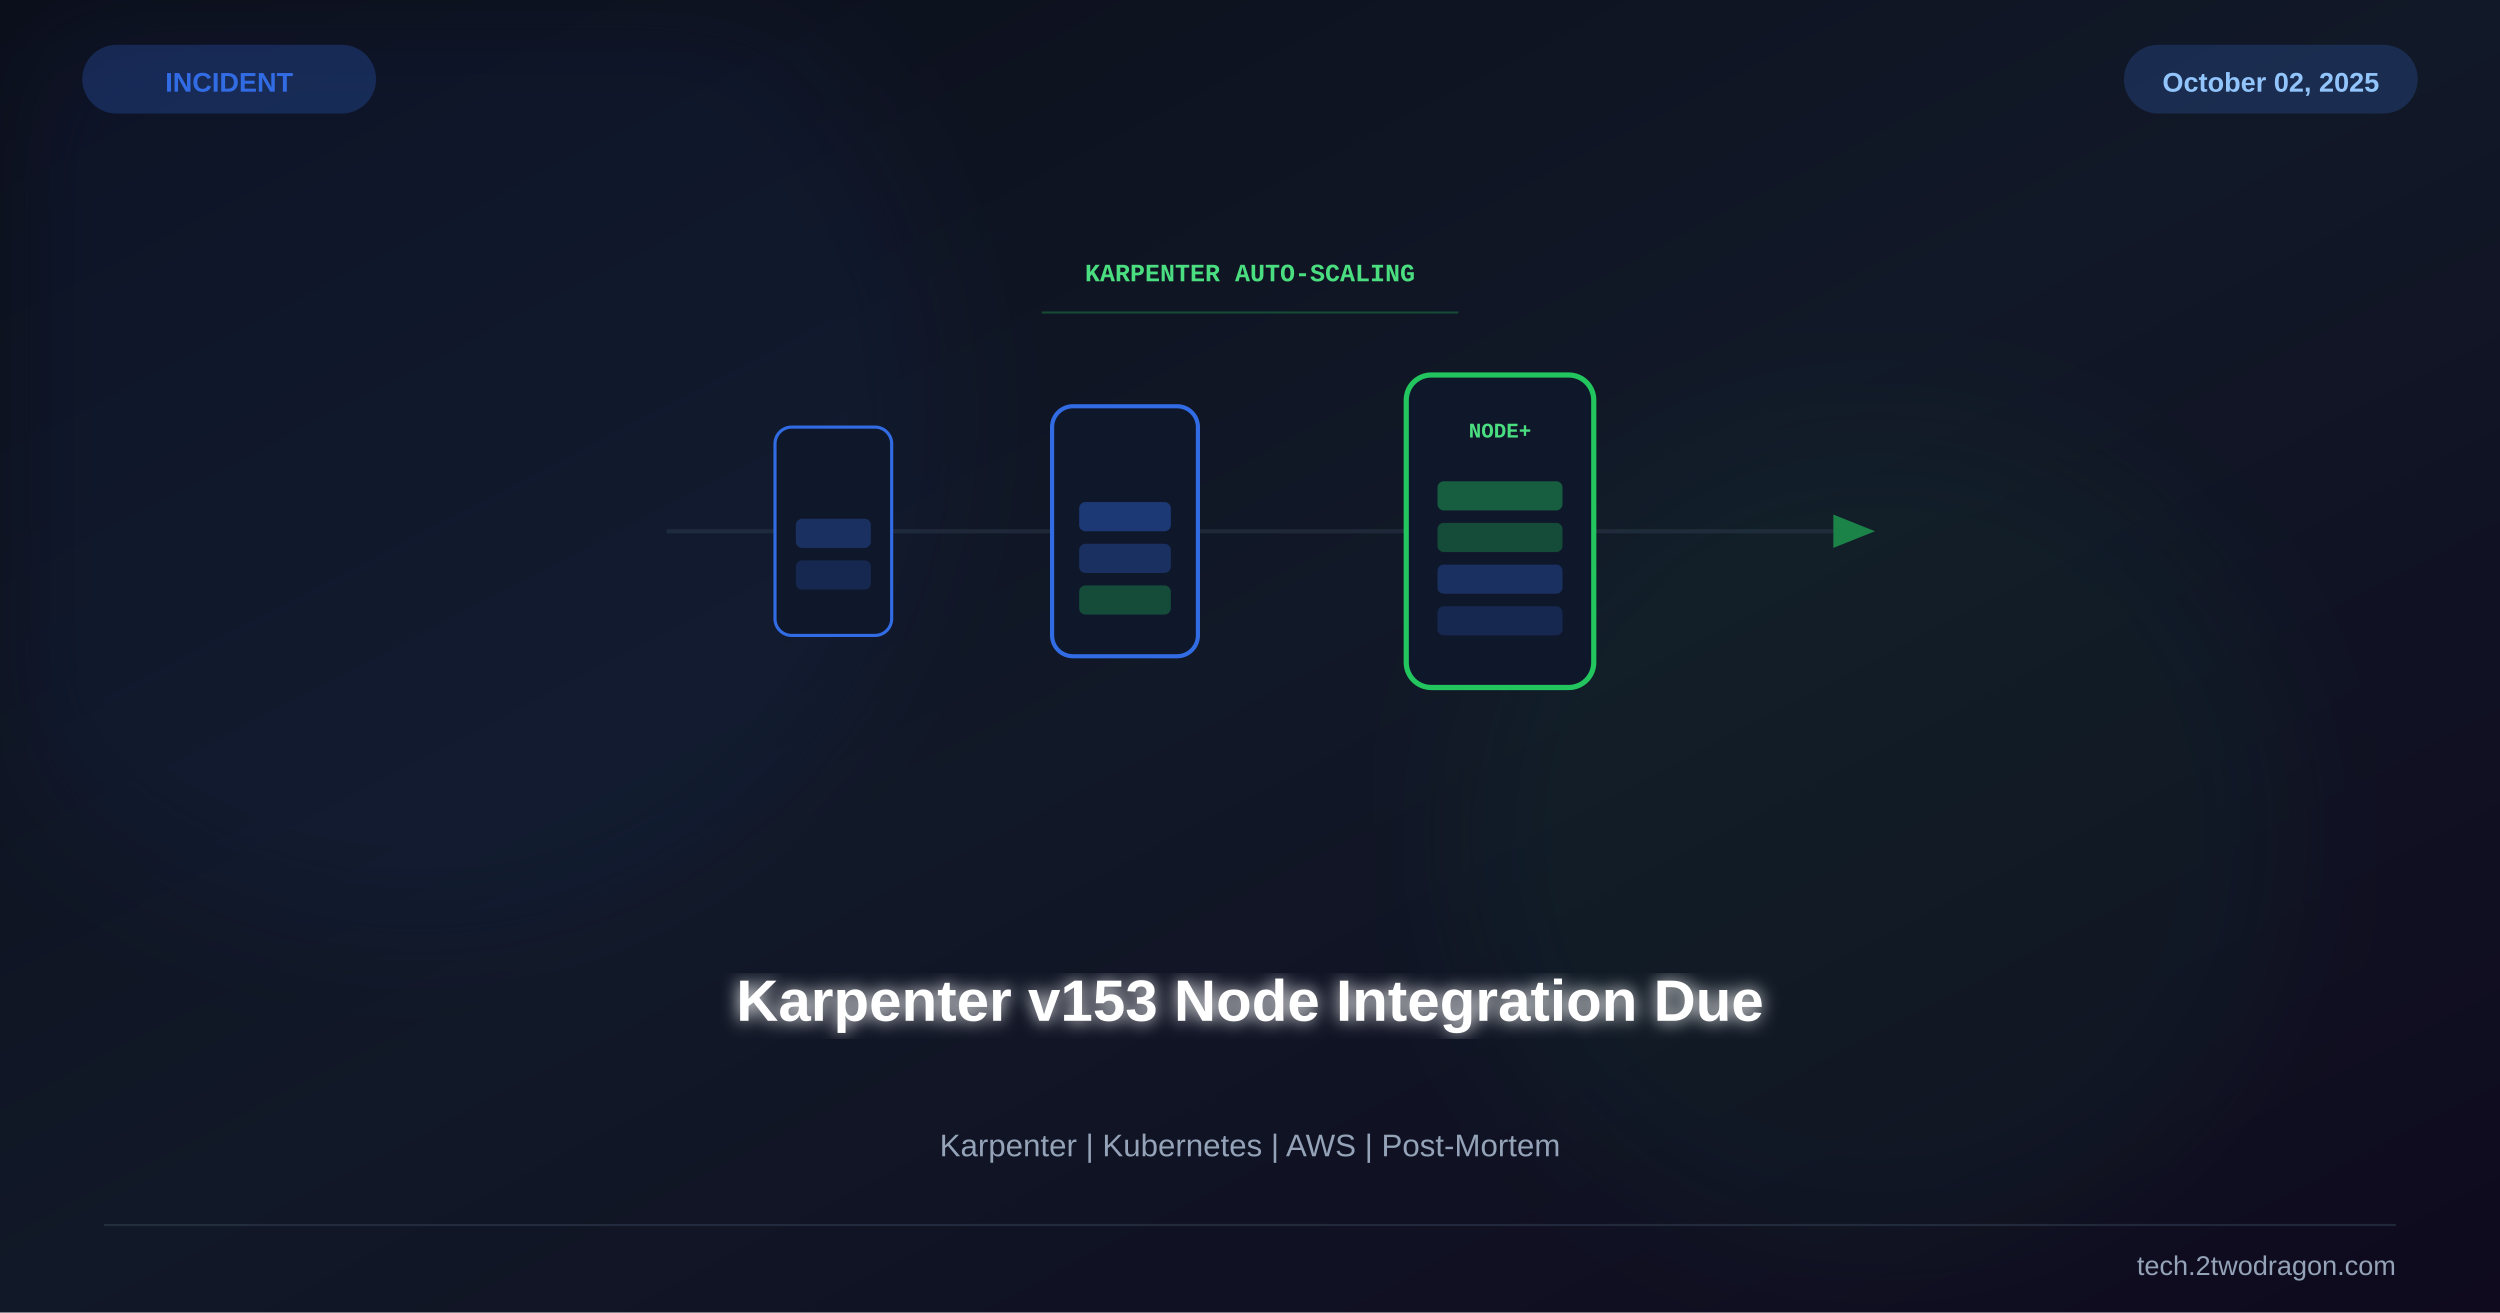
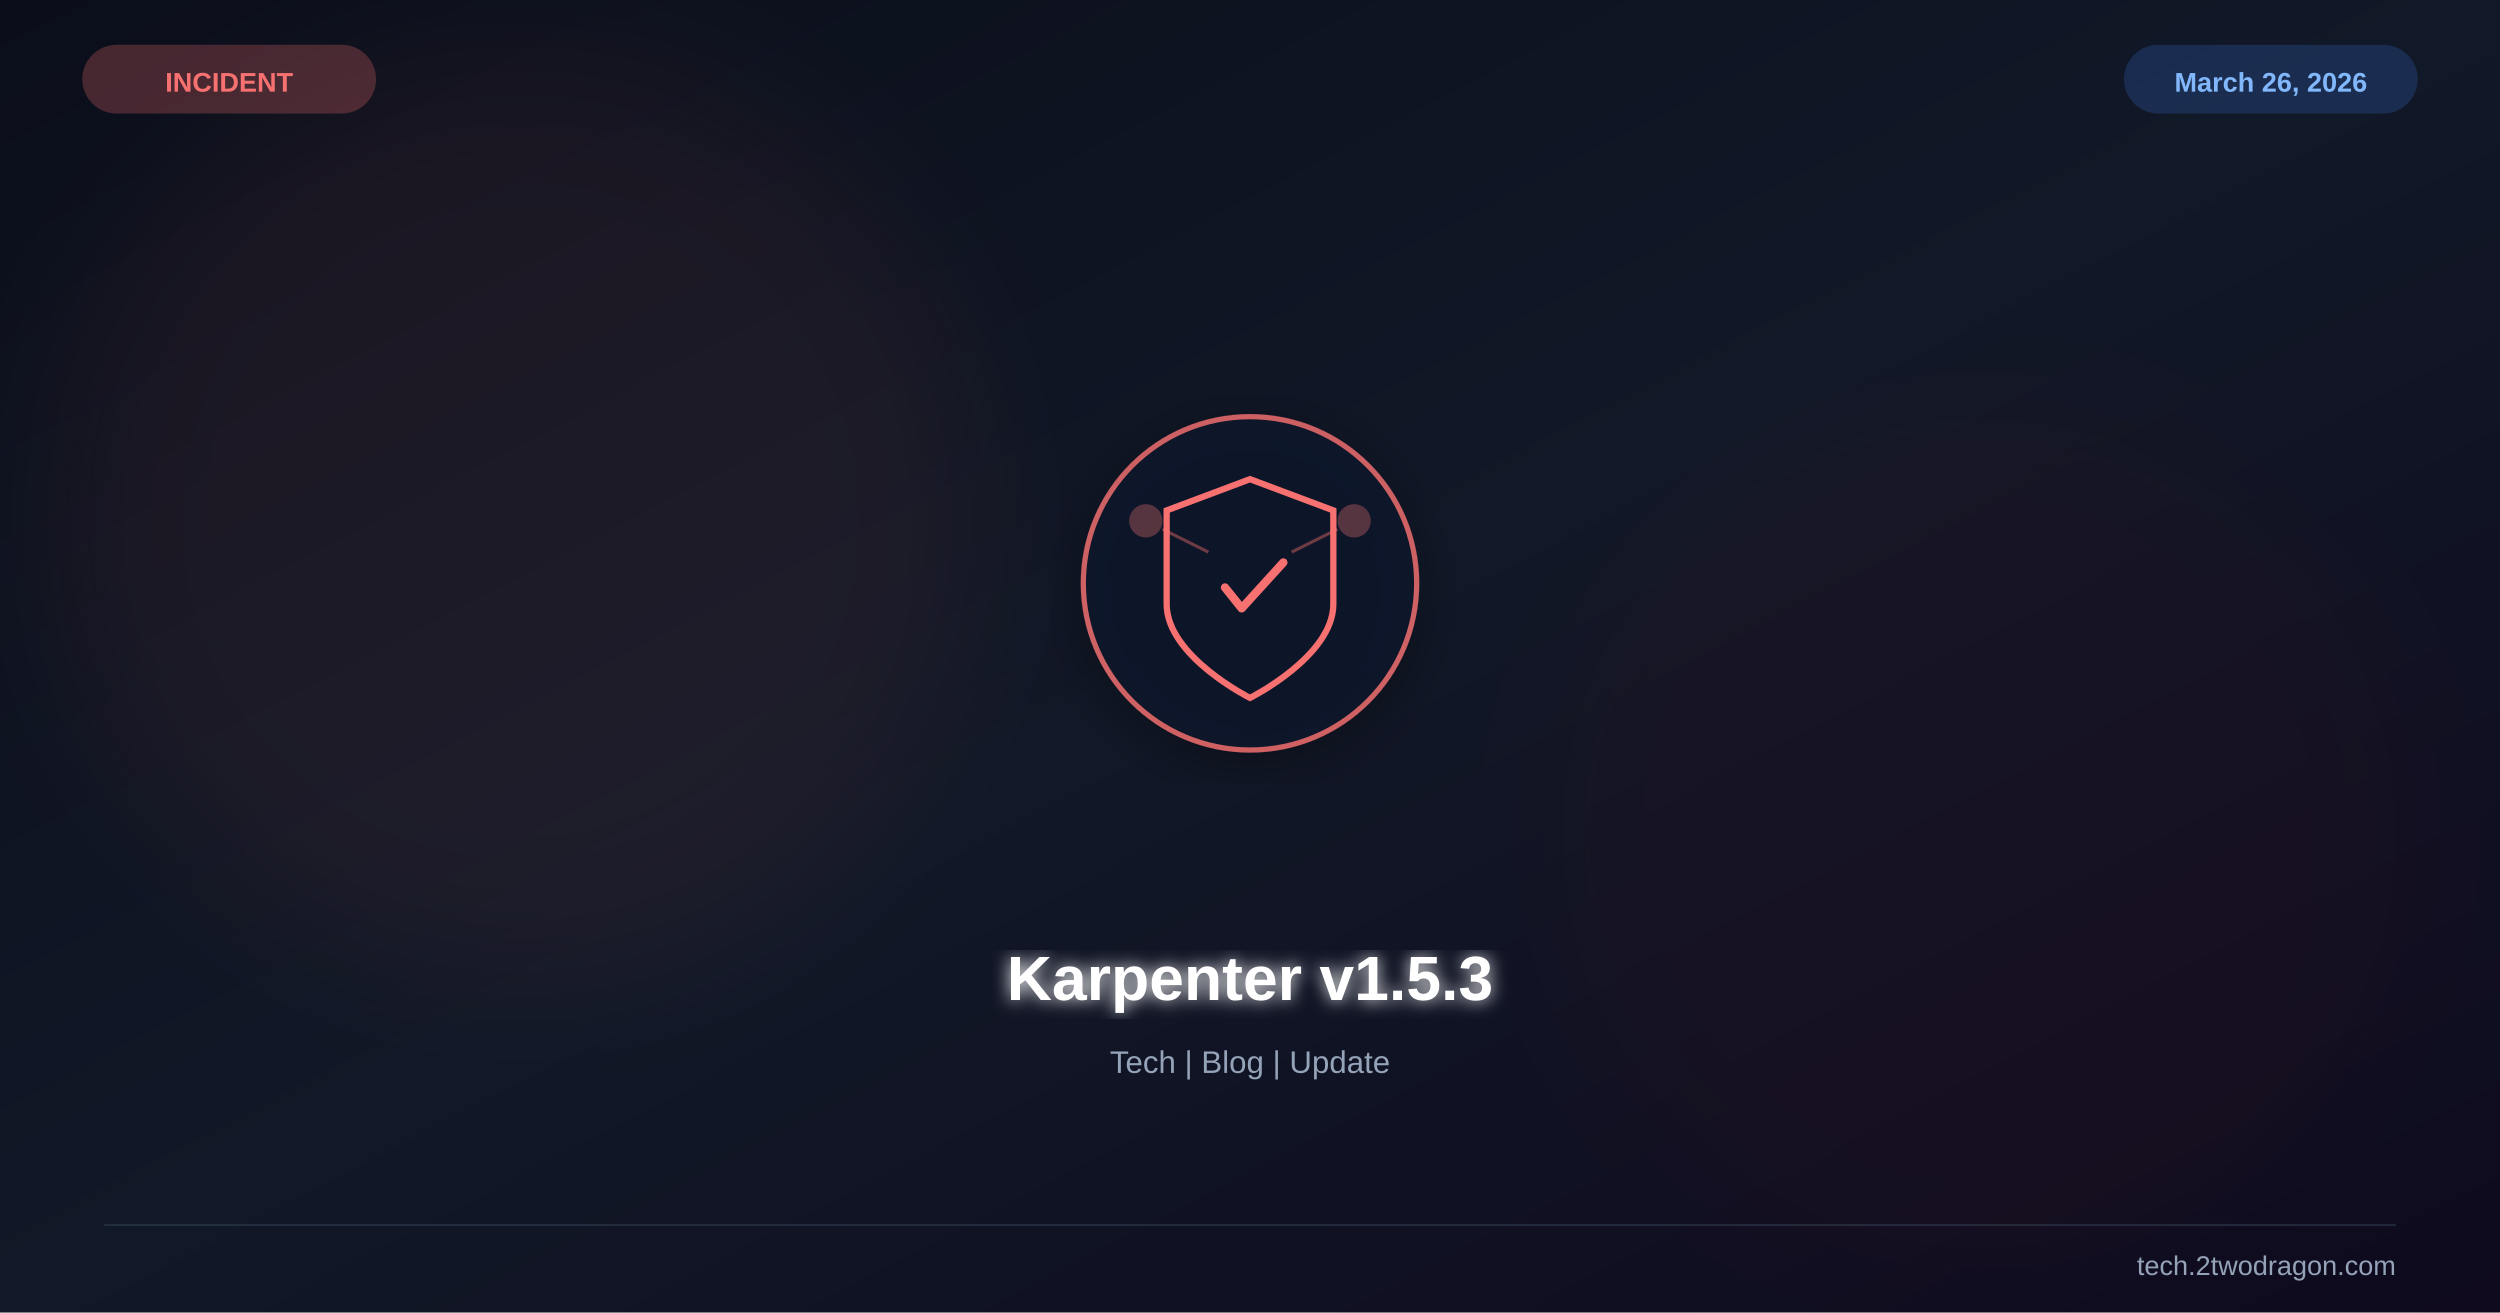
<svg xmlns="http://www.w3.org/2000/svg" viewBox="0 0 1200 630" width="1200" height="630">
  <defs>
    <linearGradient id="bg" x1="0%" y1="0%" x2="100%" y2="100%">
      <stop offset="0%" stop-color="#0b0e1a" />
      <stop offset="50%" stop-color="#111827" />
      <stop offset="100%" stop-color="#0f0a1e" />
-     </linearGradient>
-     <linearGradient id="accent" x1="0%" y1="0%" x2="100%" y2="100%">
-       <stop offset="0%" stop-color="#326ce5" />
-       <stop offset="100%" stop-color="#22c55e" />
    </linearGradient>
    <filter id="glow">
      <feGaussianBlur stdDeviation="4" result="b" />
      <feMerge>
        <feMergeNode in="b" />
        <feMergeNode in="SourceGraphic" />
      </feMerge>
    </filter>
    <filter id="sg">
      <feGaussianBlur stdDeviation="30" />
    </filter>
    <filter id="shadow">
      <feDropShadow dx="0" dy="6" stdDeviation="12" flood-color="#000" flood-opacity="0.4" />
    </filter>
  </defs>
  <rect width="1200" height="630" fill="url(#bg)" />
-   <circle cx="200" cy="200" r="250" fill="#326ce5" opacity="0.06" filter="url(#sg)" />
-   <circle cx="900" cy="400" r="200" fill="#22c55e" opacity="0.05" filter="url(#sg)" />
-   <g transform="translate(600,255)">
-     <path d="M-280,0 L280,0" stroke="#334155" stroke-width="2" opacity="0.4" />
-     <polygon points="280,-8 300,0 280,8" fill="#22c55e" opacity="0.6" />
-     <g transform="translate(-200,0)">
-       <rect x="-28" y="-50" width="56" height="100" rx="8" fill="#0f172a" stroke="#326ce5" stroke-width="1.5" />
-       <rect x="-18" y="-6" width="36" height="14" rx="3" fill="#326ce5" opacity="0.3" />
-       <rect x="-18" y="14" width="36" height="14" rx="3" fill="#326ce5" opacity="0.2" />
-     </g>
-     <g transform="translate(-60,0)">
-       <rect x="-35" y="-60" width="70" height="120" rx="10" fill="#0f172a" stroke="#326ce5" stroke-width="2" />
-       <rect x="-22" y="-14" width="44" height="14" rx="3" fill="#326ce5" opacity="0.4" />
-       <rect x="-22" y="6" width="44" height="14" rx="3" fill="#326ce5" opacity="0.3" />
-       <rect x="-22" y="26" width="44" height="14" rx="3" fill="#22c55e" opacity="0.3" />
-     </g>
-     <g transform="translate(120,0)">
-       <rect x="-45" y="-75" width="90" height="150" rx="12" fill="#0f172a" stroke="#22c55e" stroke-width="2.5" />
-       <text x="0" y="-45" font-family="Courier New" font-size="10" font-weight="bold" fill="#4ade80" text-anchor="middle">NODE+</text>
-       <rect x="-30" y="-24" width="60" height="14" rx="3" fill="#22c55e" opacity="0.4" />
-       <rect x="-30" y="-4" width="60" height="14" rx="3" fill="#22c55e" opacity="0.3" />
-       <rect x="-30" y="16" width="60" height="14" rx="3" fill="#326ce5" opacity="0.3" />
-       <rect x="-30" y="36" width="60" height="14" rx="3" fill="#326ce5" opacity="0.2" />
-     </g>
-     <text x="0" y="-120" font-family="Courier New" font-size="12" font-weight="bold" fill="#4ade80" text-anchor="middle">KARPENTER AUTO-SCALING</text>
-     <path d="M-100,-105 L100,-105" stroke="#22c55e" stroke-width="1" opacity="0.3" />
+   <circle cx="250" cy="250" r="220" fill="#f87171" opacity="0.06" filter="url(#sg)" />
+   <circle cx="950" cy="400" r="200" fill="#b91c1c" opacity="0.04" filter="url(#sg)" />
+   <g transform="translate(600,280)" filter="url(#shadow)">
+     <circle r="80" fill="#0f172a" stroke="#f87171" stroke-width="2.5" opacity="0.8" />
+     <path d="M0,-50 L40,-35 L40,10 C40,35 0,55 0,55 C0,55 -40,35 -40,10 L-40,-35 Z" fill="none" stroke="#f87171" stroke-width="3" />
+     <path d="M-12,2 L-4,12 L16,-10" stroke="#f87171" stroke-width="4" fill="none" stroke-linecap="round" stroke-linejoin="round" />
+     <circle cx="-50" cy="-30" r="8" fill="#f87171" opacity="0.3" />
+     <circle cx="50" cy="-30" r="8" fill="#f87171" opacity="0.3" />
+     <line x1="-42" y1="-26" x2="-20" y2="-15" stroke="#f87171" stroke-width="1.5" opacity="0.4" />
+     <line x1="42" y1="-26" x2="20" y2="-15" stroke="#f87171" stroke-width="1.5" opacity="0.4" />
  </g>
-   <text x="600" y="490" font-family="Arial,sans-serif" font-size="28" font-weight="bold" fill="white" text-anchor="middle" filter="url(#glow)">Karpenter v153 Node Integration Due</text>
-   <text x="600" y="555" font-family="Arial,sans-serif" font-size="15" fill="#94a3b8" text-anchor="middle">Karpenter | Kubernetes | AWS | Post-Mortem</text>
-   <rect x="40" y="22" width="140" height="32" rx="16" fill="#326ce5" opacity="0.25" stroke="#326ce5" stroke-width="1" />
-   <text x="110" y="44" font-family="Arial,sans-serif" font-size="13" font-weight="bold" fill="#326ce5" text-anchor="middle">INCIDENT</text>
+   <text x="600" y="480" font-family="Arial,sans-serif" font-size="30" font-weight="bold" fill="white" text-anchor="middle" filter="url(#glow)">Karpenter v1.5.3</text>
+   <text x="600" y="515" font-family="Arial,sans-serif" font-size="15" fill="#94a3b8" text-anchor="middle">Tech | Blog | Update</text>
+   <text x="110" y="44" font-family="Arial,sans-serif" font-size="13" font-weight="bold" fill="#f87171" text-anchor="middle">INCIDENT</text>
+   <rect x="40" y="22" width="140" height="32" rx="16" fill="#f87171" opacity="0.25" stroke="#f87171" stroke-width="1" />
+   <text x="1090" y="44" font-family="Arial,sans-serif" font-size="13" font-weight="bold" fill="#93c5fd" text-anchor="middle">March 26, 2026</text>
  <rect x="1020" y="22" width="140" height="32" rx="16" fill="#3b82f6" opacity="0.2" stroke="#3b82f6" stroke-width="1" />
-   <text x="1090" y="44" font-family="Arial,sans-serif" font-size="13" font-weight="bold" fill="#93c5fd" text-anchor="middle">October 02, 2025</text>
  <line x1="50" y1="588" x2="1150" y2="588" stroke="#334155" stroke-width="1" opacity="0.5" />
  <text x="1150" y="612" font-family="Arial,sans-serif" font-size="13" fill="#94a3b8" text-anchor="end">tech.2twodragon.com</text>
</svg>
